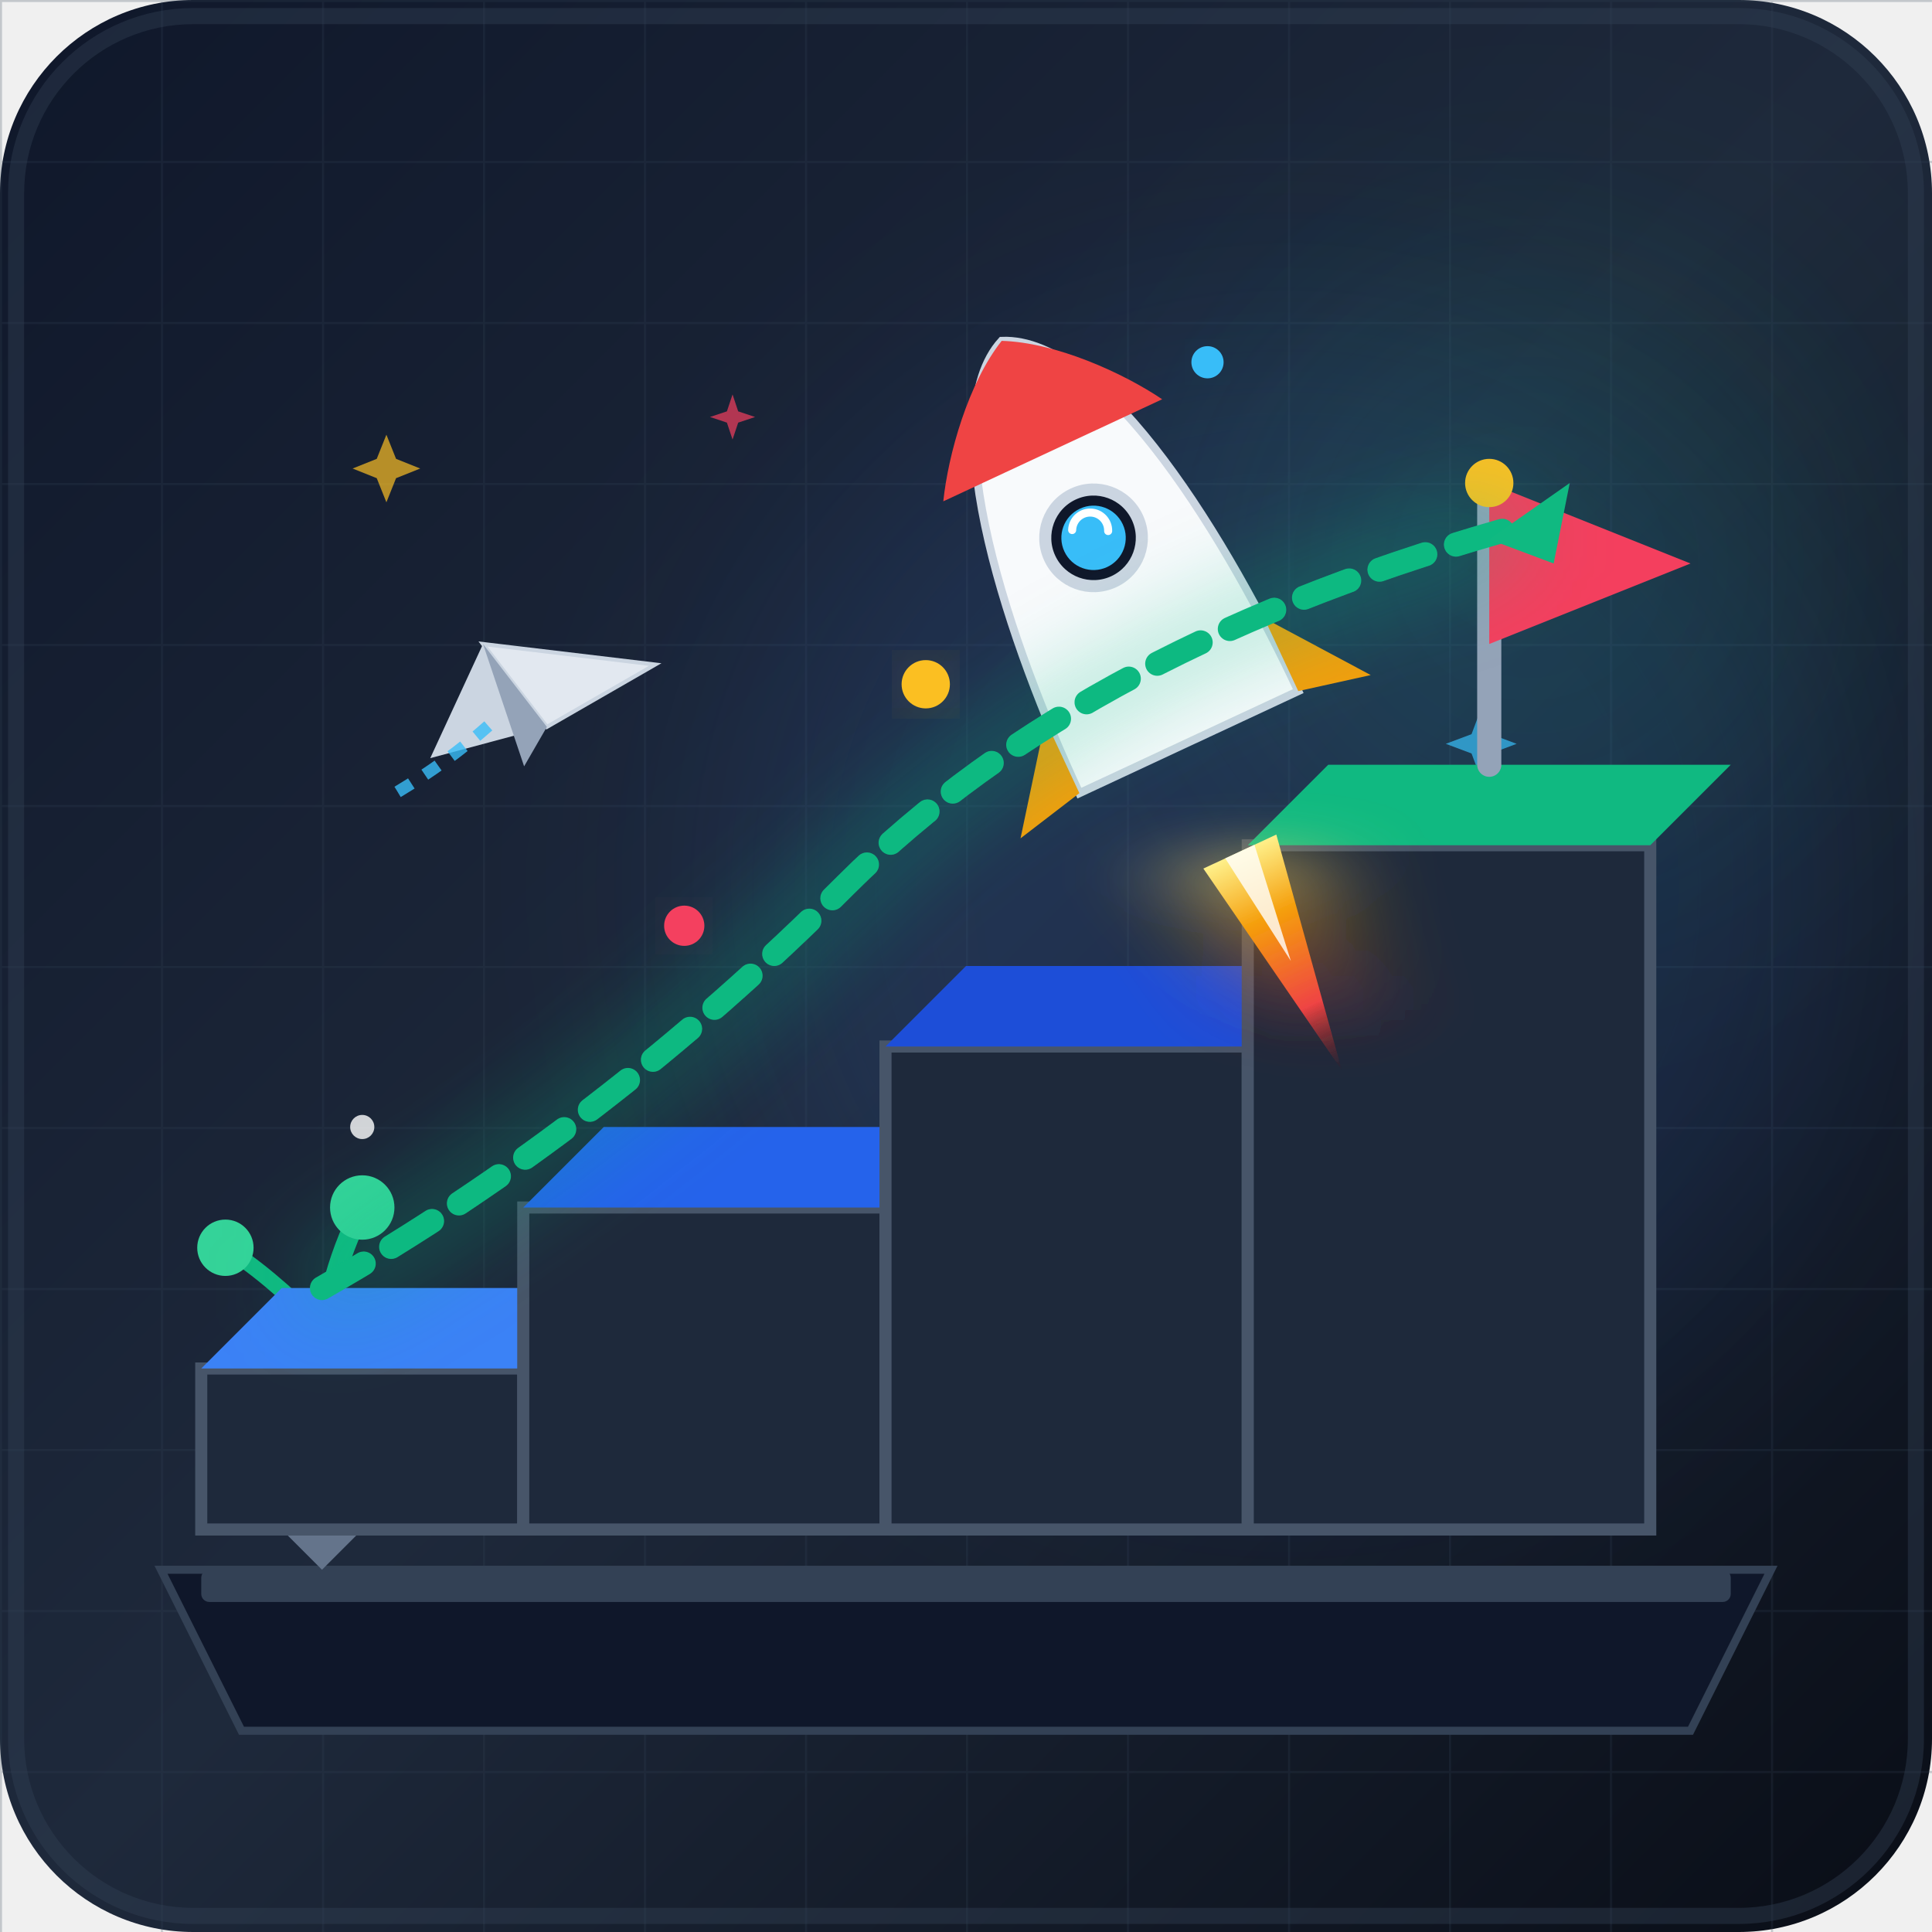
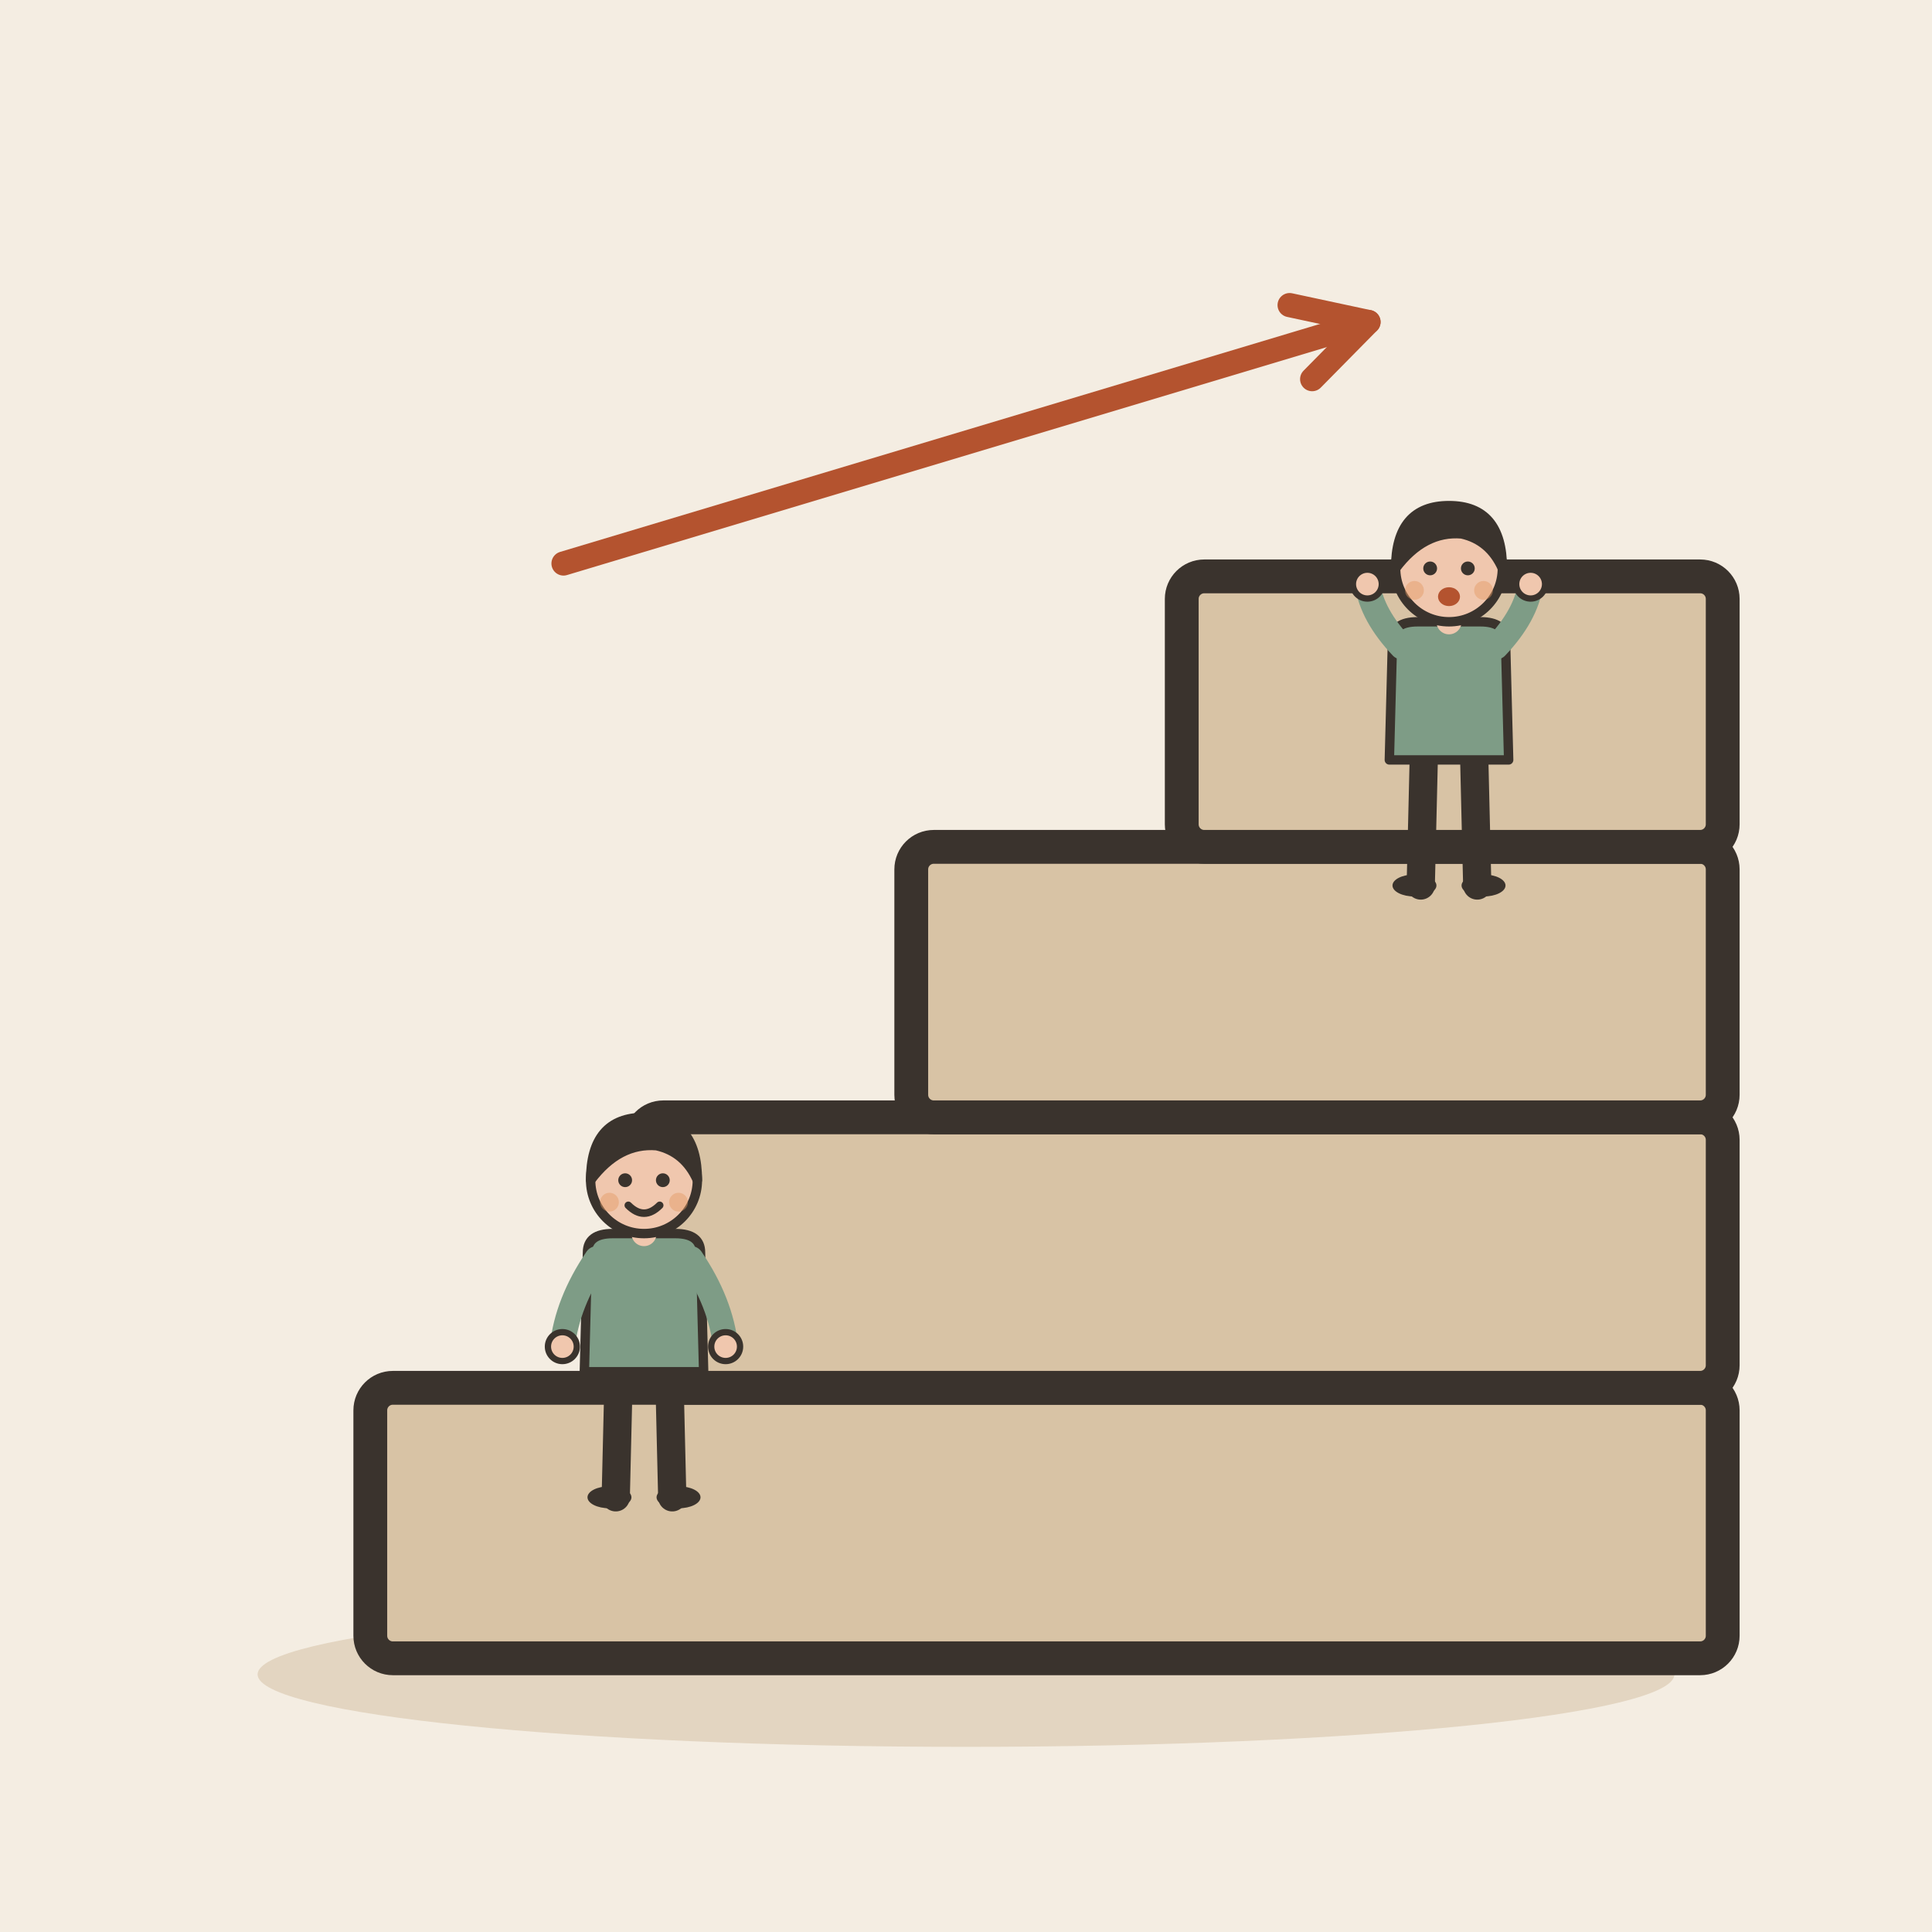
- <svg xmlns="http://www.w3.org/2000/svg" viewBox="0 0 240 240">
-   <defs>
-     <linearGradient id="bgGrad" x1="0%" y1="0%" x2="100%" y2="100%">
-       <stop offset="0%" stop-color="#0f172a" />
-       <stop offset="50%" stop-color="#1e293b" />
-       <stop offset="100%" stop-color="#090d16" />
-     </linearGradient>
-     <pattern id="wallGrid" width="20" height="20" patternUnits="userSpaceOnUse">
-       <path d="M 20 0 L 0 0 0 20" fill="none" stroke="#334155" stroke-width="0.5" stroke-opacity="0.4" />
-     </pattern>
-     <linearGradient id="stairGrad" x1="0%" y1="0%" x2="100%" y2="0%">
-       <stop offset="0%" stop-color="#3b82f6" />
-       <stop offset="100%" stop-color="#60a5fa" />
-     </linearGradient>
-     <linearGradient id="stairTopGrad" x1="0%" y1="0%" x2="100%" y2="0%">
-       <stop offset="0%" stop-color="#60a5fa" />
-       <stop offset="100%" stop-color="#93c5fd" />
-     </linearGradient>
-     <linearGradient id="fireGrad" x1="0%" y1="0%" x2="0%" y2="100%">
-       <stop offset="0%" stop-color="#fef08a" />
-       <stop offset="30%" stop-color="#f59e0b" />
-       <stop offset="70%" stop-color="#ef4444" />
-       <stop offset="100%" stop-color="#7f1d1d" stop-opacity="0" />
-     </linearGradient>
-     <filter id="glow" x="-20%" y="-20%" width="140%" height="140%">
-       <feGaussianBlur stdDeviation="6" result="blur" />
-       <feComposite in="SourceGraphic" in2="blur" operator="over" />
-     </filter>
-     <filter id="softGlow" x="-50%" y="-50%" width="200%" height="200%">
-       <feGaussianBlur stdDeviation="15" result="blur" />
-     </filter>
-   </defs>
-   <rect width="240" height="240" rx="24" fill="url(#bgGrad)" />
-   <rect x="0" y="0" width="240" height="240" fill="url(#wallGrid)" opacity="0.6" />
-   <circle cx="160" cy="110" r="70" fill="#3b82f6" opacity="0.12" filter="url(#softGlow)" />
-   <circle cx="190" cy="70" r="40" fill="#10b981" opacity="0.1" filter="url(#softGlow)" />
-   <path d="M 20 195 L 220 195 L 210 215 L 30 215 Z" fill="#0f172a" stroke="#334155" stroke-width="1" />
-   <rect x="25" y="195" width="190" height="4" fill="#334155" rx="1" />
-   <g transform="translate(25, 160)">
-     <path d="M 5 25 L 15 35 L 25 25 L 22 10 L 8 10 Z" fill="#64748b" />
-     <ellipse cx="15" cy="10" rx="7" ry="2" fill="#475569" />
-     <path d="M 15 10 Q 15 0 20 -10" fill="none" stroke="#10b981" stroke-width="2.5" stroke-linecap="round" />
-     <path d="M 15 5 Q 8 -2 3 -5" fill="none" stroke="#10b981" stroke-width="2" stroke-linecap="round" />
-     <circle cx="20" cy="-10" r="4" fill="#34d399" />
-     <circle cx="3" cy="-5" r="3.5" fill="#34d399" />
+ <svg xmlns="http://www.w3.org/2000/svg" viewBox="0 0 240 240" data-style="editorial">
+   <rect width="240" height="240" fill="#F4EDE2" />
+   <ellipse cx="120" cy="208" rx="88" ry="9" fill="#E3D5C1" />
+   <g transform="translate(130 206) scale(1.4 1.4)">
+     <rect x="-60" y="-24" width="120" height="24" rx="2" fill="#D8C3A5" stroke="#3A332D" stroke-width="3" stroke-linecap="round" stroke-linejoin="round" />
+     <rect x="-36" y="-48" width="96" height="24" rx="2" fill="#D8C3A5" stroke="#3A332D" stroke-width="3" stroke-linecap="round" stroke-linejoin="round" />
+     <rect x="-12" y="-72" width="72" height="24" rx="2" fill="#D8C3A5" stroke="#3A332D" stroke-width="3" stroke-linecap="round" stroke-linejoin="round" />
+     <rect x="12" y="-96" width="48" height="24" rx="2" fill="#D8C3A5" stroke="#3A332D" stroke-width="3" stroke-linecap="round" stroke-linejoin="round" />
  </g>
-   <g opacity="0.7">
-     <path d="M 50 70 L 52 75 L 57 77 L 52 79 L 50 84 L 48 79 L 43 77 L 48 75 Z" fill="#fbbf24" transform="scale(0.6) translate(30, 20)" />
-     <path d="M 190 120 L 191.5 124 L 195.5 125.5 L 191.5 127 L 190 131 L 188.5 127 L 184.5 125.5 L 188.5 124 Z" fill="#38bdf8" transform="scale(0.8) translate(40, -10)" />
-     <path d="M 100 50 L 101 53 L 104 54 L 101 55 L 100 58 L 99 55 L 96 54 L 99 53 Z" fill="#f43f5e" transform="scale(0.7) translate(30, 20)" />
+   <g transform="translate(80 186) scale(0.39 0.39)">
+     <path d="M-8 -42L-9 0" stroke="#3A332D" stroke-width="9" stroke-linecap="round" fill="none" />
+     <path d="M8 -42L9 0" stroke="#3A332D" stroke-width="9" stroke-linecap="round" fill="none" />
+     <ellipse cx="-11" cy="0" rx="7" ry="3.5" fill="#3A332D" />
+     <ellipse cx="11" cy="0" rx="7" ry="3.5" fill="#3A332D" />
+     <path d="M-18 -78Q-18 -84 -10 -84L10 -84Q18 -84 18 -78L19 -40L-19 -40Z" fill="#7E9C86" stroke="#3A332D" stroke-width="3" stroke-linecap="round" stroke-linejoin="round" />
+     <path d="M-15 -76Q-24.5 -62 -26 -48" fill="none" stroke="#7E9C86" stroke-width="8" stroke-linecap="round" stroke-linejoin="round" />
+     <circle cx="-26" cy="-48" r="4.6" fill="#F0C7AE" stroke="#3A332D" stroke-linecap="round" stroke-linejoin="round" stroke-width="2" />
+     <path d="M15 -76Q24.5 -62 26 -48" fill="none" stroke="#7E9C86" stroke-width="8" stroke-linecap="round" stroke-linejoin="round" />
+     <circle cx="26" cy="-48" r="4.6" fill="#F0C7AE" stroke="#3A332D" stroke-linecap="round" stroke-linejoin="round" stroke-width="2" />
+     <path d="M0 -84L0 -88" stroke="#F0C7AE" stroke-width="8" stroke-linecap="round" fill="none" />
+     <circle cx="0" cy="-101" r="17" fill="#F0C7AE" stroke="#3A332D" stroke-width="3" stroke-linecap="round" stroke-linejoin="round" />
+     <path d="M-17 -101Q-17 -121 0 -121Q17 -121 17 -101Q13 -110 4 -112Q-8 -113 -17 -101Z" fill="#3A332D" stroke="#3A332D" stroke-width="3" stroke-linecap="round" stroke-linejoin="round" />
+     <circle cx="-6" cy="-101" r="2.2" fill="#3A332D" />
+     <circle cx="6" cy="-101" r="2.2" fill="#3A332D" />
+     <path d="M-5 -93Q0 -88 5 -93" fill="none" stroke="#3A332D" stroke-width="2.4" stroke-linecap="round" stroke-linejoin="round" />
+     <circle cx="-11" cy="-94" r="3" fill="#E39A62" opacity="0.45" />
+     <circle cx="11" cy="-94" r="3" fill="#E39A62" opacity="0.45" />
  </g>
-   <g transform="translate(15, 30)">
-     <path d="M 10 140 L 50 140 L 50 160 L 10 160 Z" fill="#1e293b" stroke="#475569" stroke-width="1.5" />
-     <path d="M 10 140 L 50 140 L 60 130 L 20 130 Z" fill="#3b82f6" />
-     <path d="M 50 120 L 95 120 L 95 160 L 50 160 Z" fill="#1e293b" stroke="#475569" stroke-width="1.5" />
-     <path d="M 50 120 L 95 120 L 105 110 L 60 110 Z" fill="#2563eb" />
-     <path d="M 95 100 L 140 100 L 140 160 L 95 160 Z" fill="#1e293b" stroke="#475569" stroke-width="1.5" />
-     <path d="M 95 100 L 140 100 L 150 90 L 105 90 Z" fill="#1d4ed8" />
-     <path d="M 140 75 L 190 75 L 190 160 L 140 160 Z" fill="#1e293b" stroke="#475569" stroke-width="1.5" />
-     <path d="M 140 75 L 190 75 L 200 65 L 150 65 Z" fill="#10b981" />
-     <g transform="translate(170, 20)">
-       <line x1="0" y1="45" x2="0" y2="10" stroke="#94a3b8" stroke-width="3" stroke-linecap="round" />
-       <path d="M 0 10 L 25 20 L 0 30 Z" fill="#f43f5e" />
-       <circle cx="0" cy="10" r="3" fill="#fbbf24" />
-     </g>
+   <g transform="translate(180 110) scale(0.39 0.39)">
+     <path d="M-8 -42L-9 0" stroke="#3A332D" stroke-width="9" stroke-linecap="round" fill="none" />
+     <path d="M8 -42L9 0" stroke="#3A332D" stroke-width="9" stroke-linecap="round" fill="none" />
+     <ellipse cx="-11" cy="0" rx="7" ry="3.5" fill="#3A332D" />
+     <ellipse cx="11" cy="0" rx="7" ry="3.5" fill="#3A332D" />
+     <path d="M-18 -78Q-18 -84 -10 -84L10 -84Q18 -84 18 -78L19 -40L-19 -40Z" fill="#7E9C86" stroke="#3A332D" stroke-width="3" stroke-linecap="round" stroke-linejoin="round" />
+     <path d="M-15 -76Q-24.5 -86 -26 -96" fill="none" stroke="#7E9C86" stroke-width="8" stroke-linecap="round" stroke-linejoin="round" />
+     <circle cx="-26" cy="-96" r="4.6" fill="#F0C7AE" stroke="#3A332D" stroke-linecap="round" stroke-linejoin="round" stroke-width="2" />
+     <path d="M15 -76Q24.5 -86 26 -96" fill="none" stroke="#7E9C86" stroke-width="8" stroke-linecap="round" stroke-linejoin="round" />
+     <circle cx="26" cy="-96" r="4.6" fill="#F0C7AE" stroke="#3A332D" stroke-linecap="round" stroke-linejoin="round" stroke-width="2" />
+     <path d="M0 -84L0 -88" stroke="#F0C7AE" stroke-width="8" stroke-linecap="round" fill="none" />
+     <circle cx="0" cy="-101" r="17" fill="#F0C7AE" stroke="#3A332D" stroke-width="3" stroke-linecap="round" stroke-linejoin="round" />
+     <path d="M-17 -101Q-17 -121 0 -121Q17 -121 17 -101Q13 -110 4 -112Q-8 -113 -17 -101Z" fill="#3A332D" stroke="#3A332D" stroke-width="3" stroke-linecap="round" stroke-linejoin="round" />
+     <circle cx="-6" cy="-101" r="2.2" fill="#3A332D" />
+     <circle cx="6" cy="-101" r="2.2" fill="#3A332D" />
+     <ellipse cx="0" cy="-92" rx="3.5" ry="3" fill="#B4532F" />
+     <circle cx="-11" cy="-94" r="3" fill="#E39A62" opacity="0.45" />
+     <circle cx="11" cy="-94" r="3" fill="#E39A62" opacity="0.45" />
  </g>
-   <g transform="translate(135, 65) rotate(-25)">
-     <polygon points="5,45 -5,45 0,75" fill="url(#fireGrad)" filter="url(#glow)" />
-     <polygon points="2,45 -2,45 0,60" fill="#ffffff" opacity="0.8" />
-     <path d="M 0 -25 C 12 -20 15 10 15 30 L -15 30 C -15 10 -12 -20 0 -25 Z" fill="#f8fafc" stroke="#cbd5e1" stroke-width="1" />
-     <path d="M 0 -25 C 6 -22 12 -15 15 -10 L -15 -10 C -12 -15 -6 -22 0 -25 Z" fill="#ef4444" />
-     <circle cx="0" cy="2" r="6" fill="#0f172a" stroke="#cbd5e1" stroke-width="1.5" />
-     <circle cx="0" cy="2" r="4" fill="#38bdf8" />
-     <path d="M -2 0 A 2 2 0 0 1 2 2" fill="none" stroke="#ffffff" stroke-width="1" stroke-linecap="round" />
-     <path d="M 15 20 L 24 32 L 15 30 Z" fill="#f59e0b" />
-     <path d="M -15 20 L -24 32 L -15 30 Z" fill="#f59e0b" />
-   </g>
-   <g transform="translate(60, 80) rotate(-15)">
-     <polygon points="0,0 20,8 5,12" fill="#e2e8f0" stroke="#cbd5e1" stroke-width="0.5" />
-     <polygon points="0,0 -10,12 5,12" fill="#cbd5e1" />
-     <polygon points="0,0 5,12 1,16" fill="#94a3b8" />
-     <path d="M -15 15 Q -8 13 -2 10" fill="none" stroke="#38bdf8" stroke-width="1.5" stroke-dasharray="2 2" opacity="0.8" />
-   </g>
-   <g transform="translate(15, 20)">
-     <path d="M 25 140 Q 60 120 90 90 T 175 45" fill="none" stroke="#10b981" stroke-width="3" stroke-dasharray="6 4" filter="url(#glow)" stroke-linecap="round" />
-     <polygon points="180,40 178,50 170,47" fill="#10b981" />
-   </g>
-   <circle cx="115" cy="85" r="3" fill="#fbbf24" filter="url(#glow)" />
-   <circle cx="150" cy="45" r="2" fill="#38bdf8" filter="url(#glow)" />
-   <circle cx="85" cy="115" r="2.5" fill="#f43f5e" filter="url(#glow)" />
-   <circle cx="45" cy="140" r="1.5" fill="#ffffff" opacity="0.8" />
-   <rect x="2" y="2" width="236" height="236" rx="22" fill="none" stroke="#334155" stroke-width="2" opacity="0.4" />
+   <path d="M70 70L170 40" stroke="#B4532F" stroke-width="3" stroke-linecap="round" fill="none" />
+   <path d="M163.0 47.1L170 40L160.2 37.9" fill="none" stroke="#B4532F" stroke-width="3" stroke-linecap="round" stroke-linejoin="round" />
</svg>
